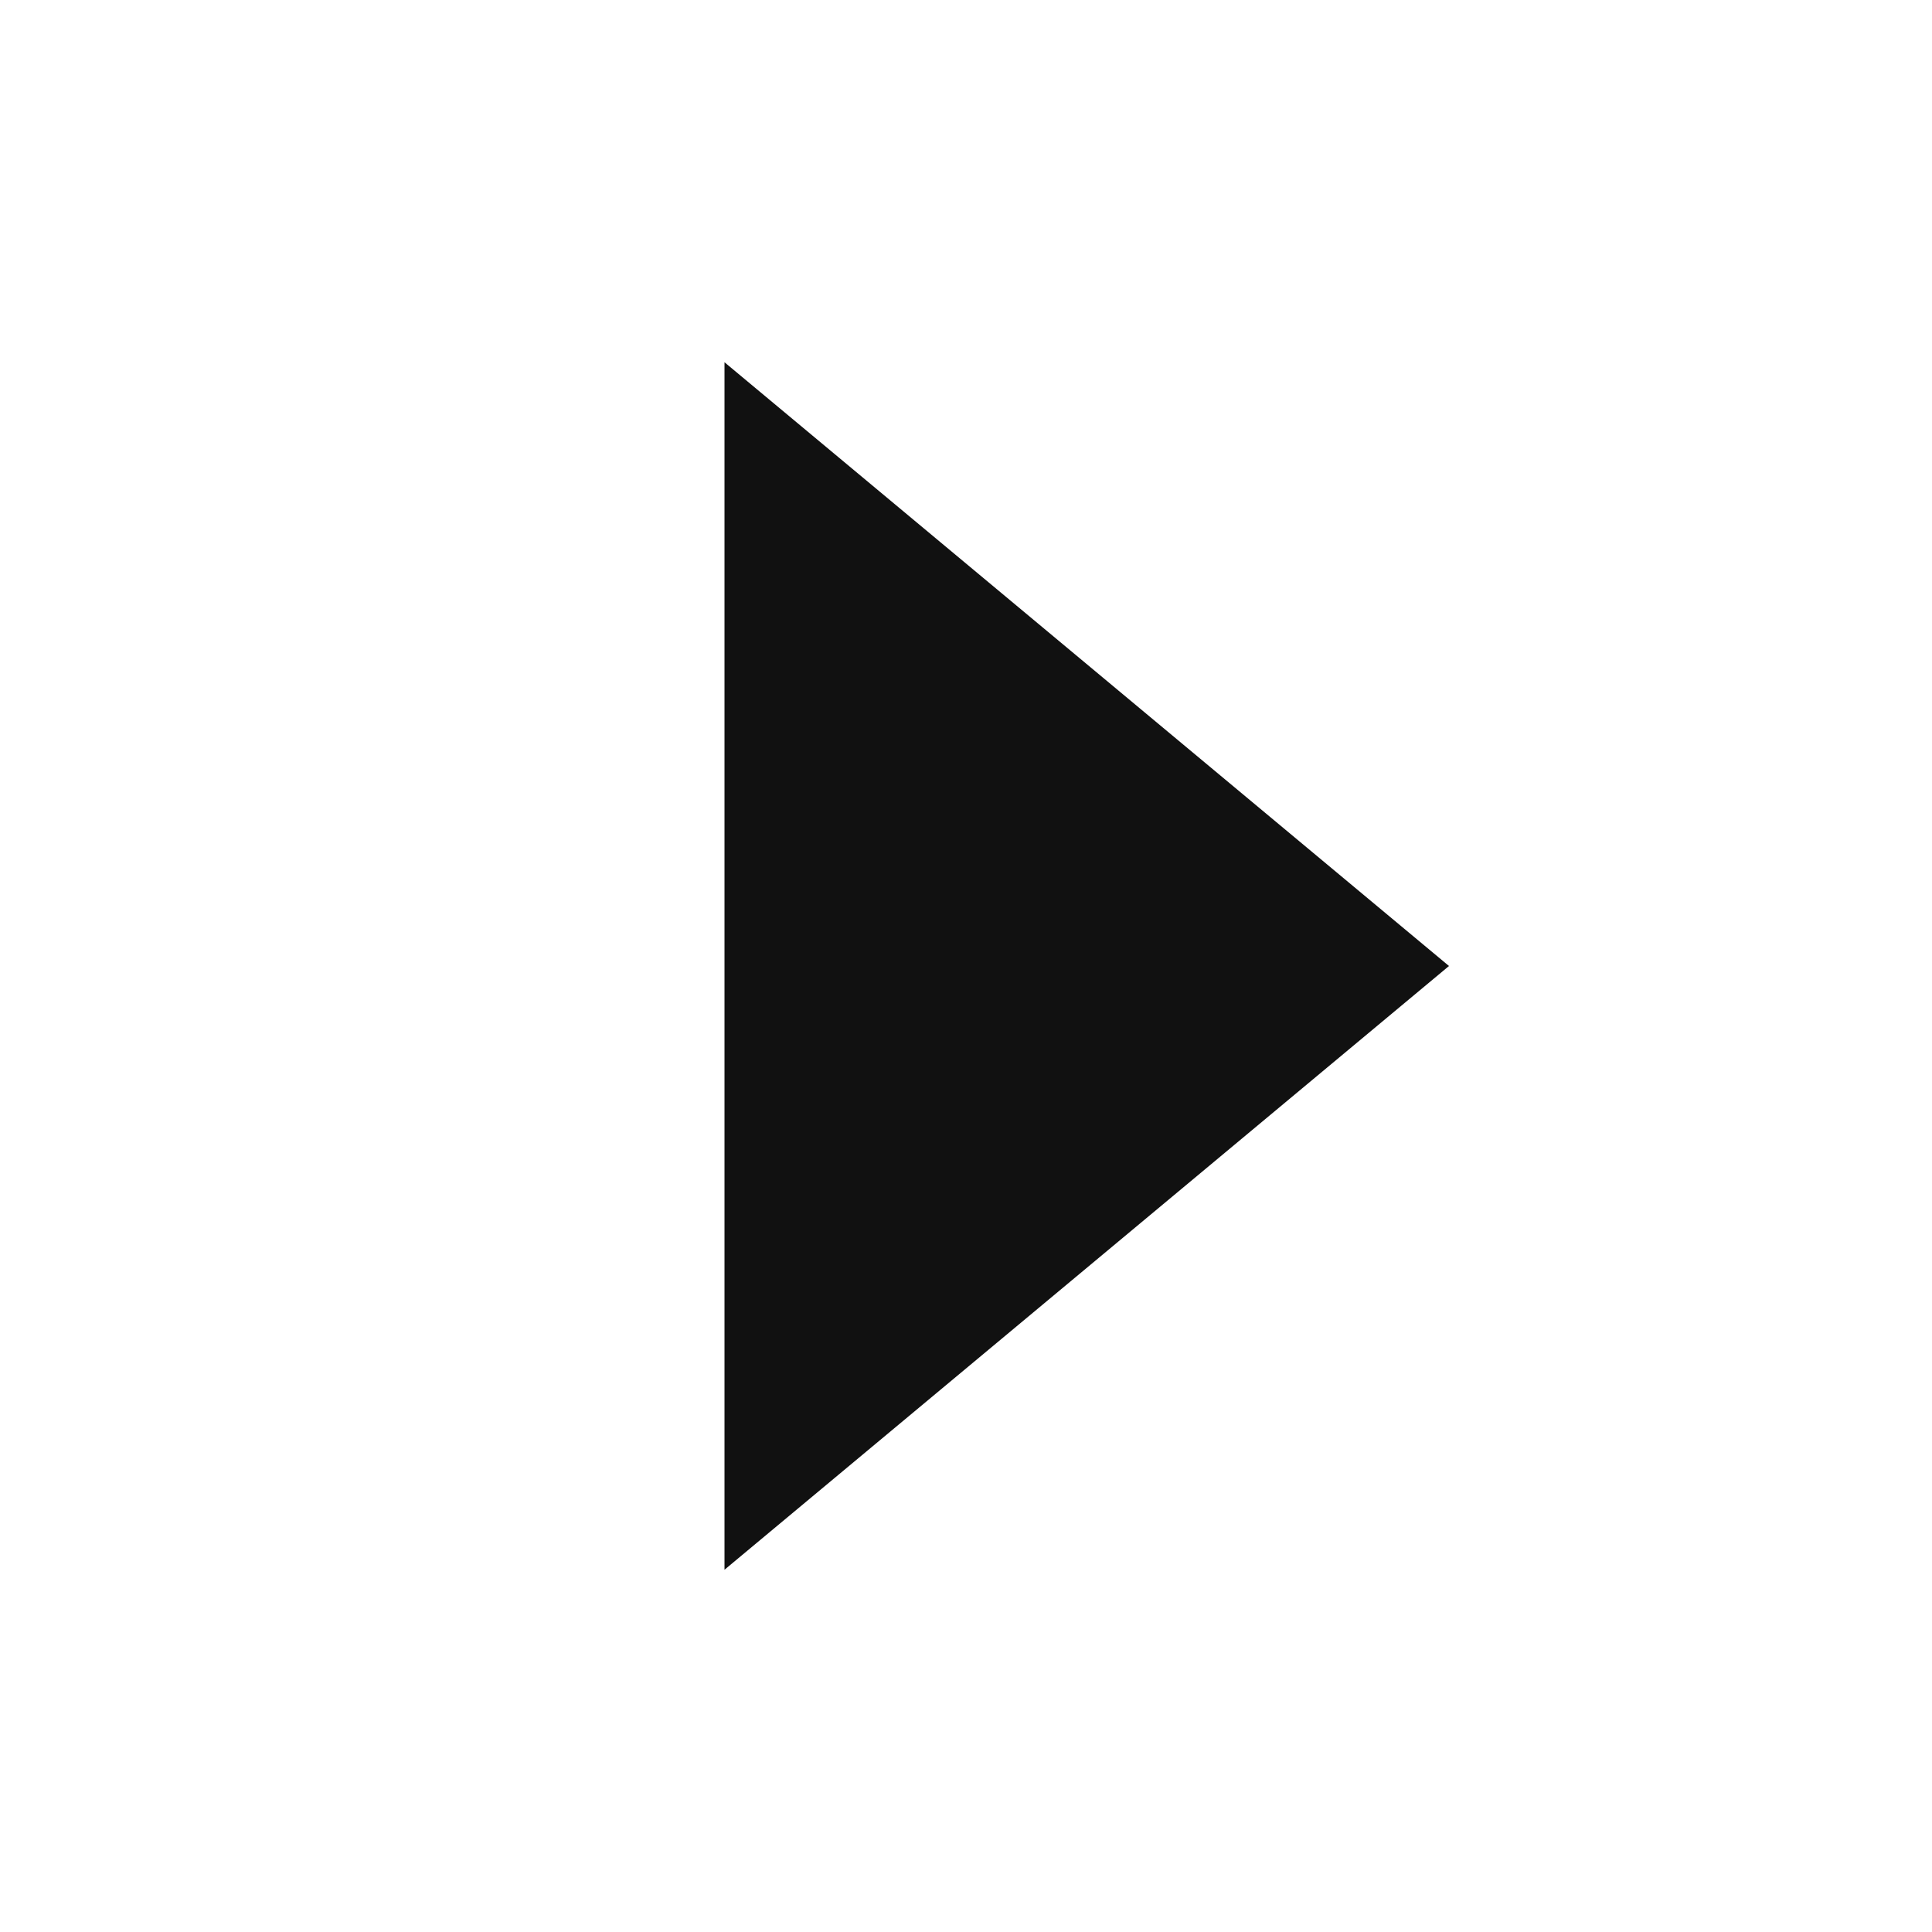
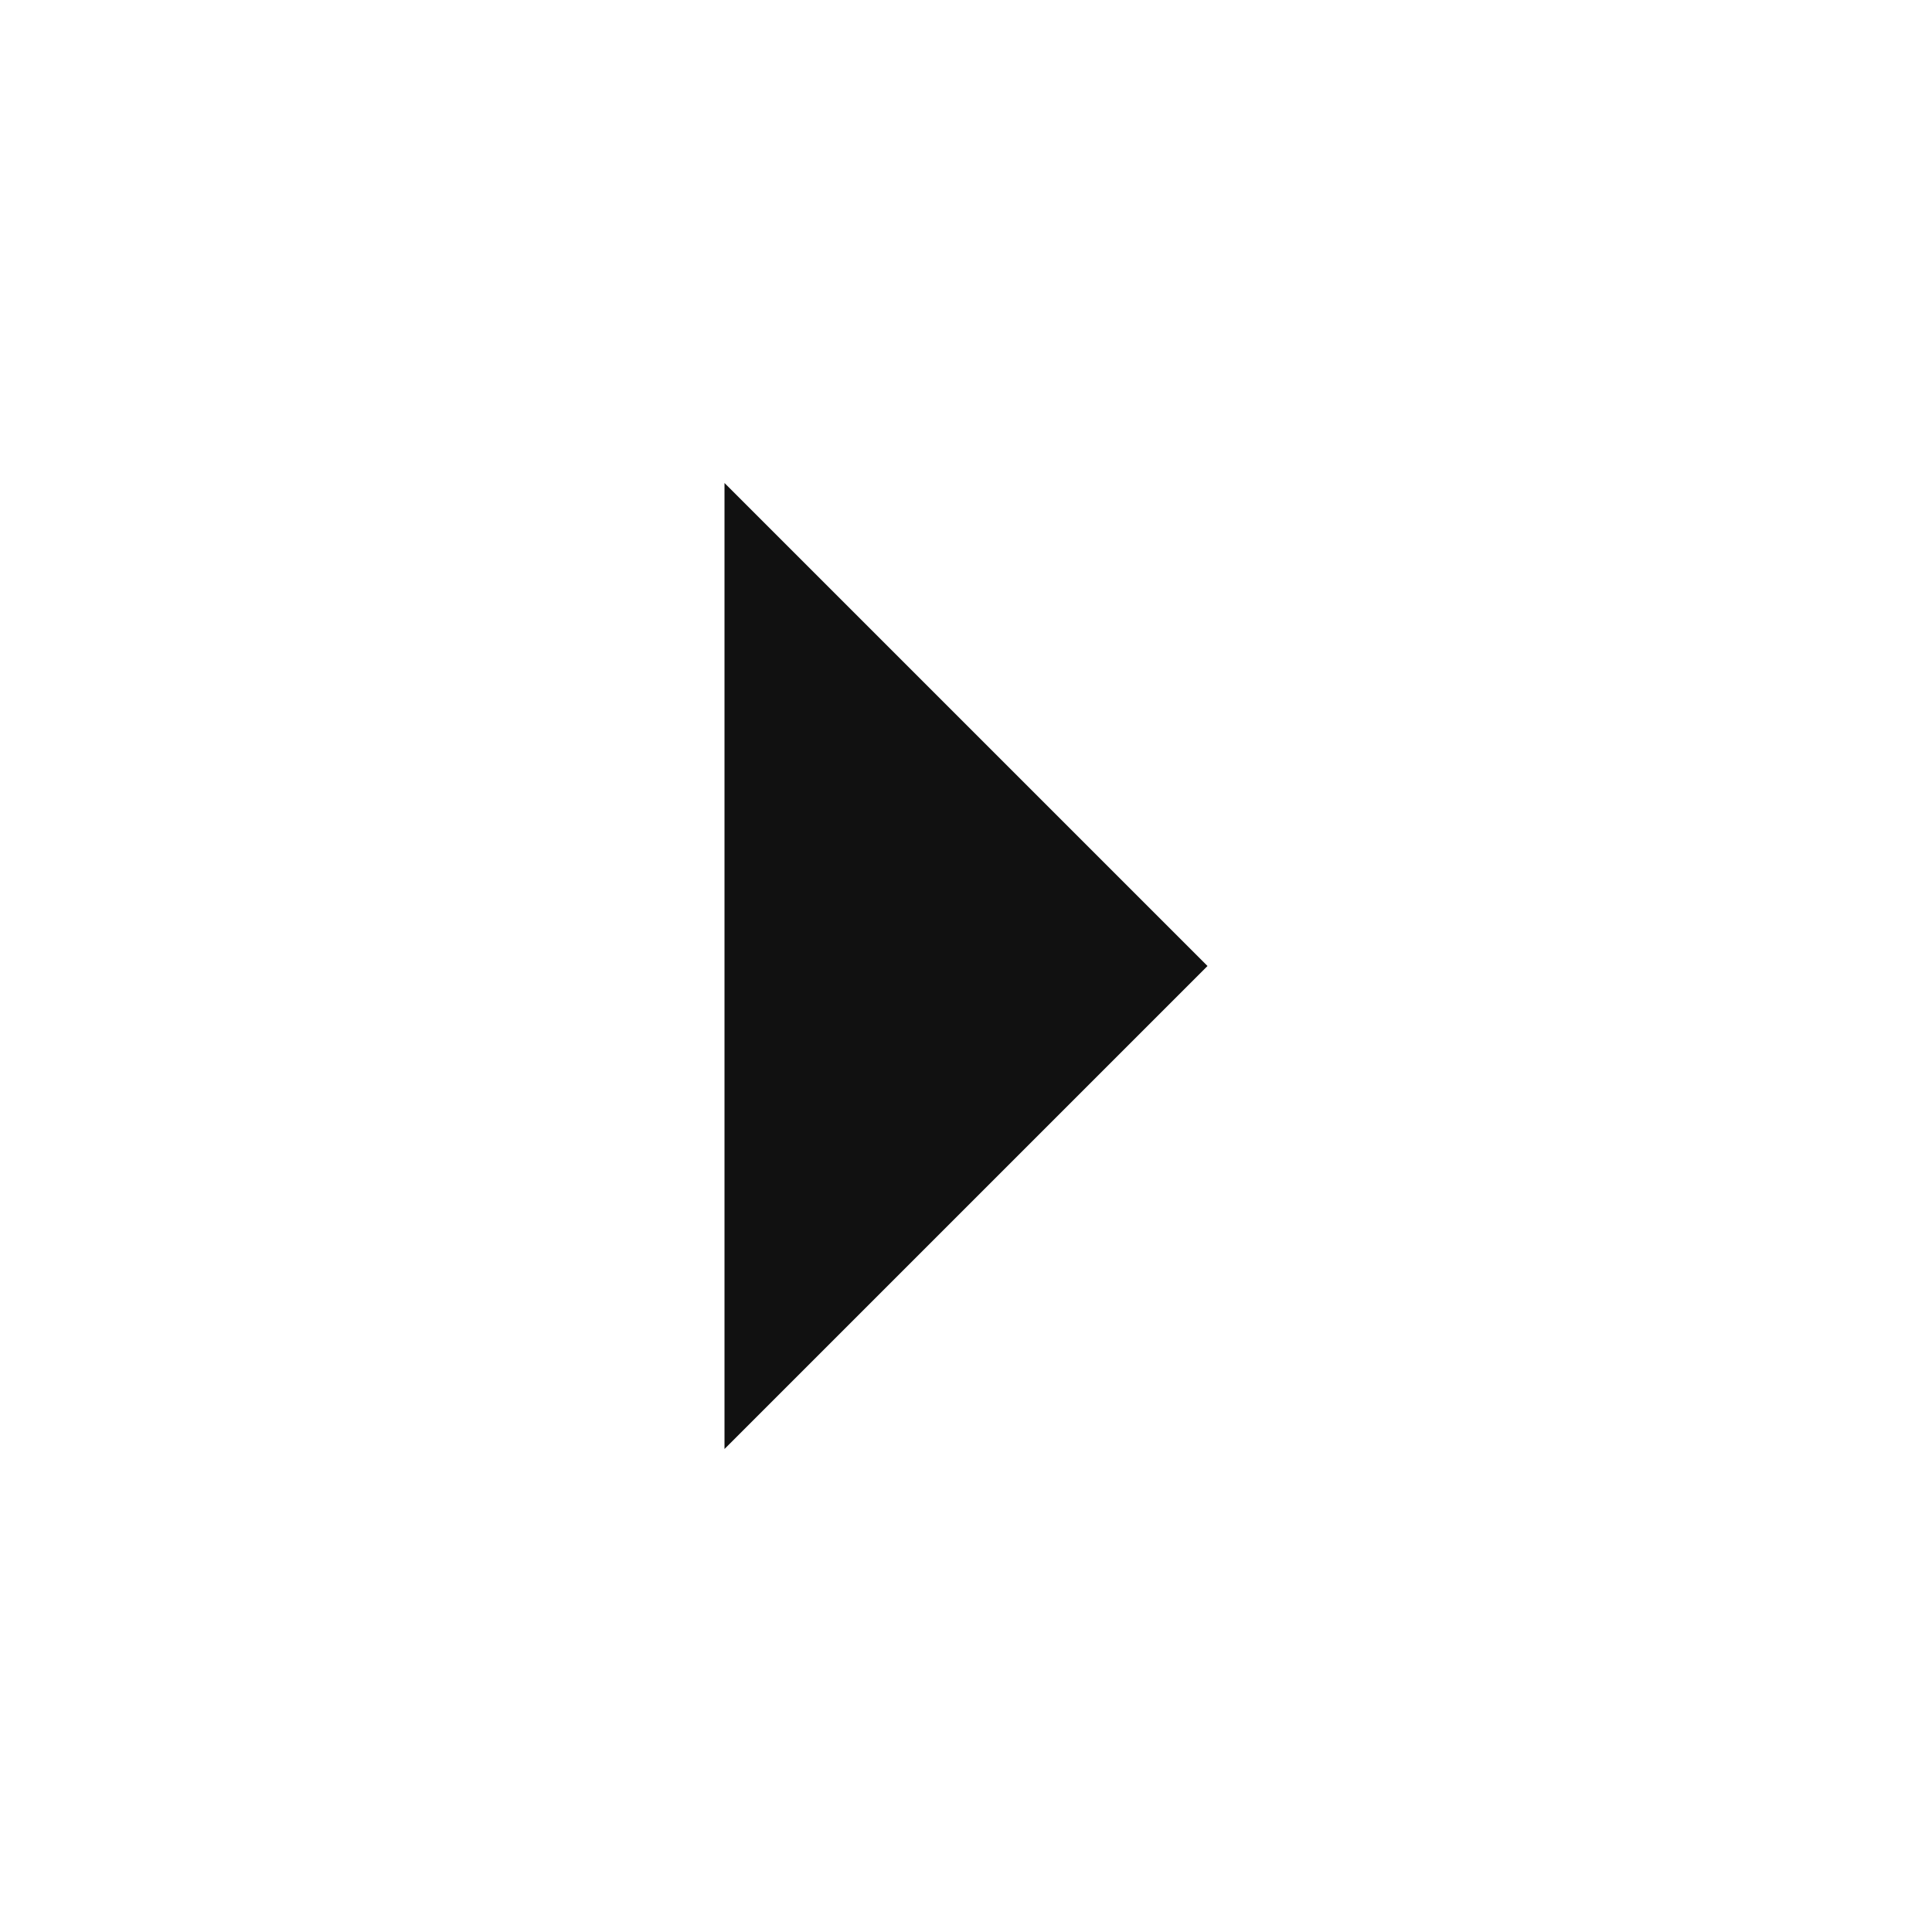
- <svg xmlns="http://www.w3.org/2000/svg" viewBox="0 0 16 16">
-   <path d="M6 3L12 8L6 13Z" fill="#111111" />
+ <svg xmlns="http://www.w3.org/2000/svg" viewBox="0 0 24 24">
+   <polygon points="9 6 15 12 9 18" fill="#111111" />
</svg>
